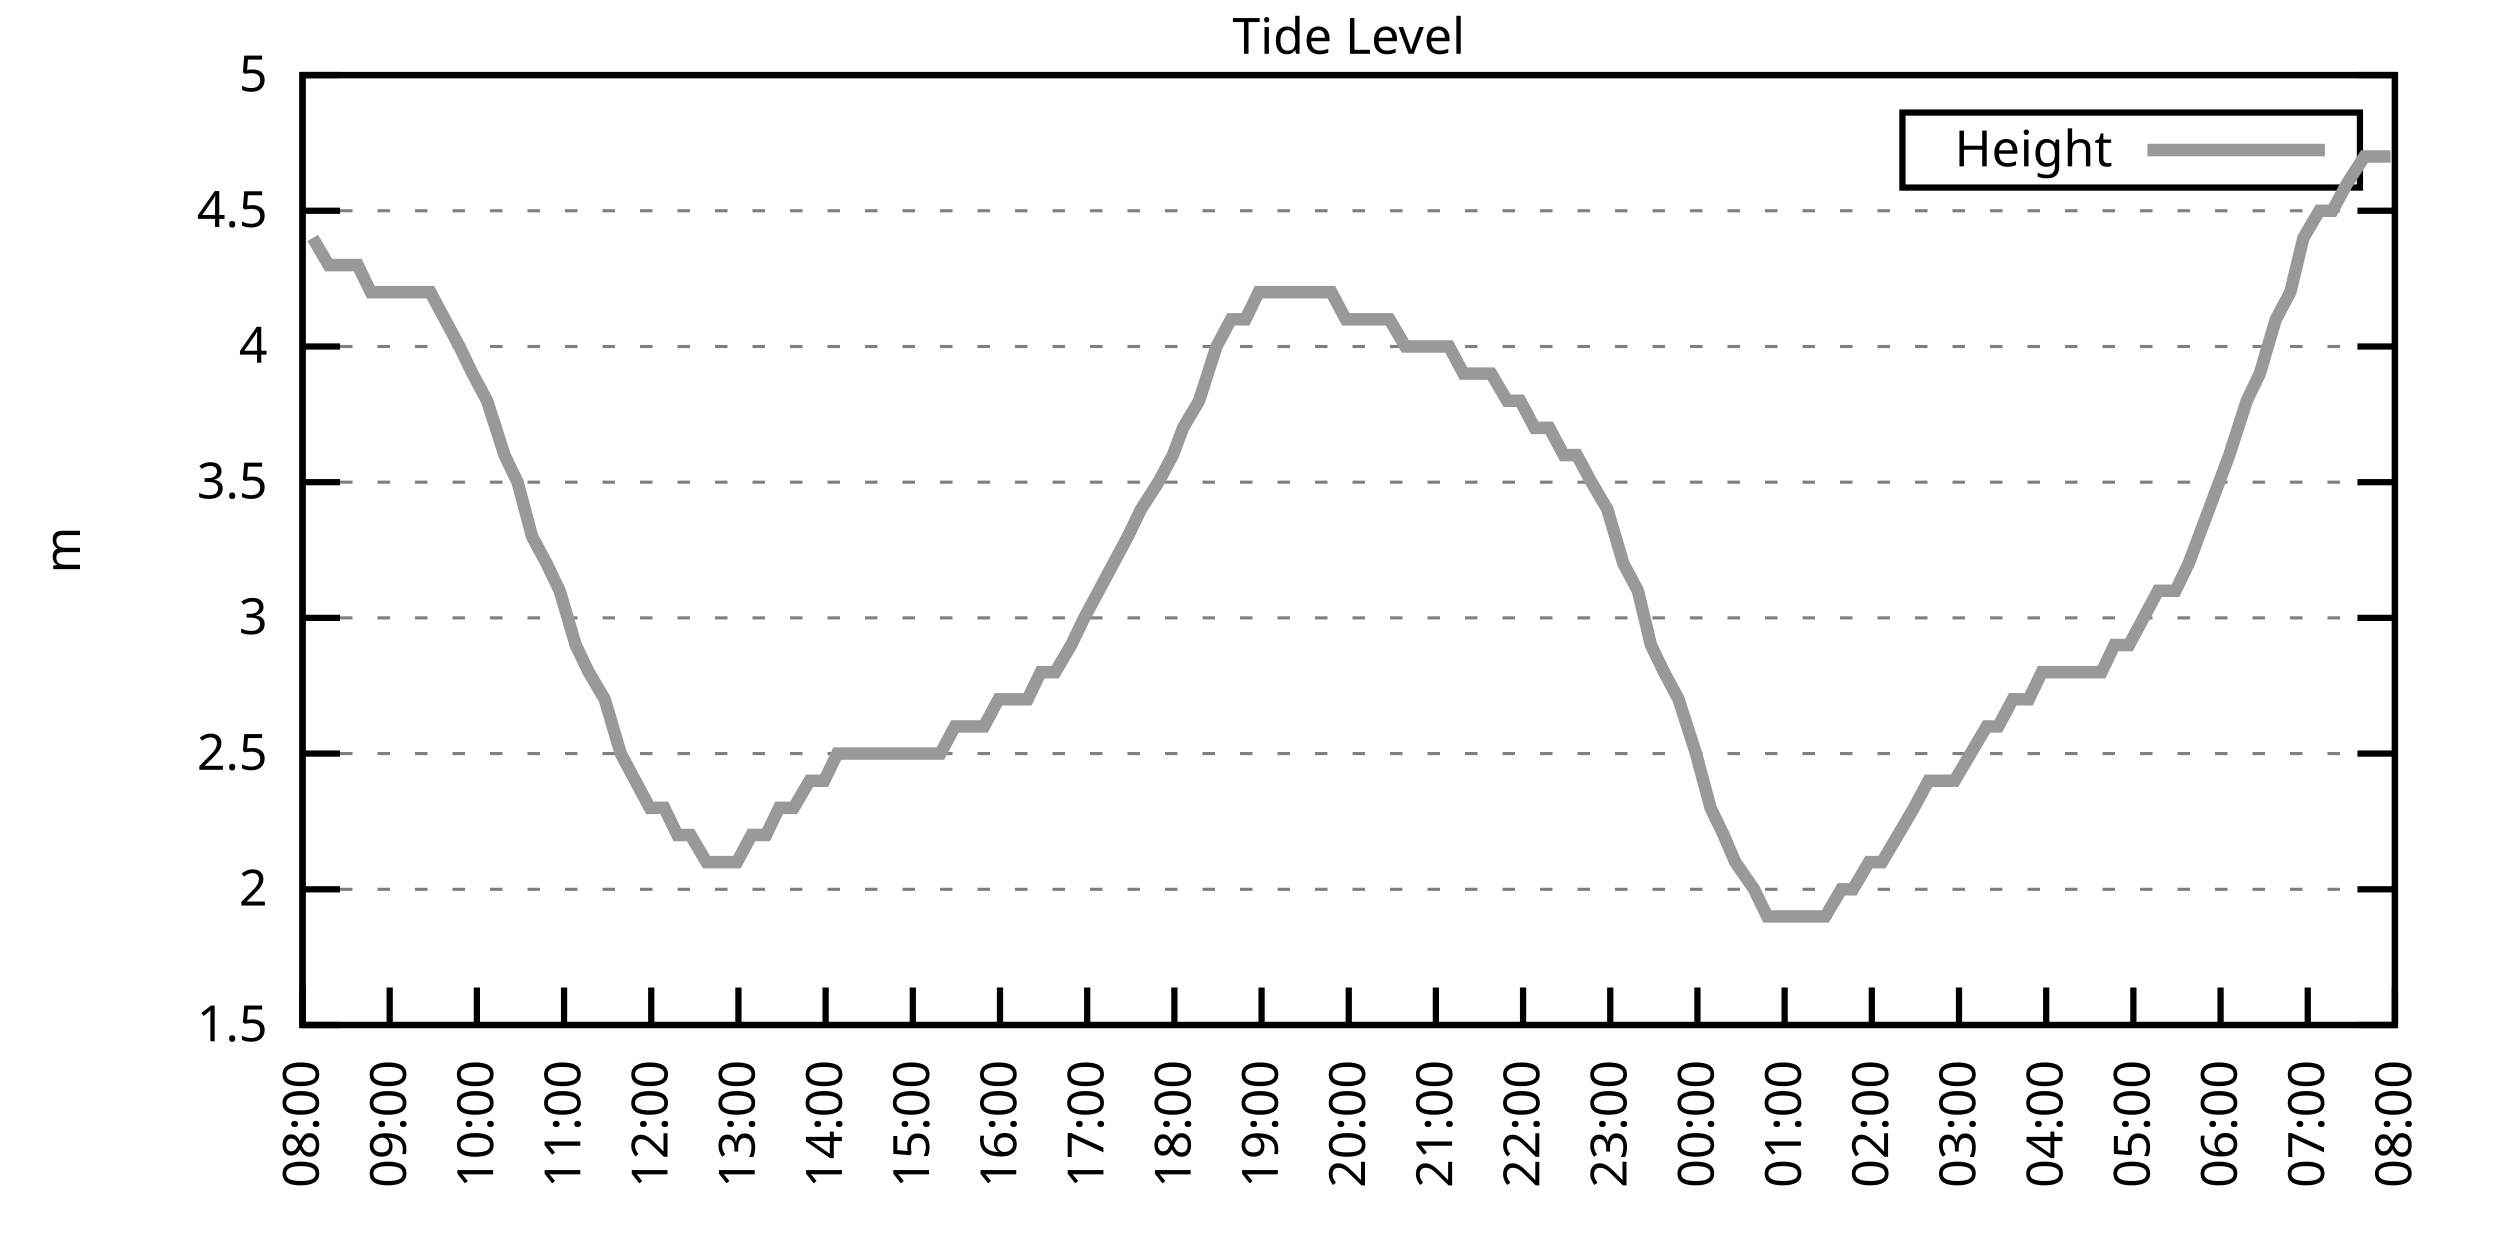
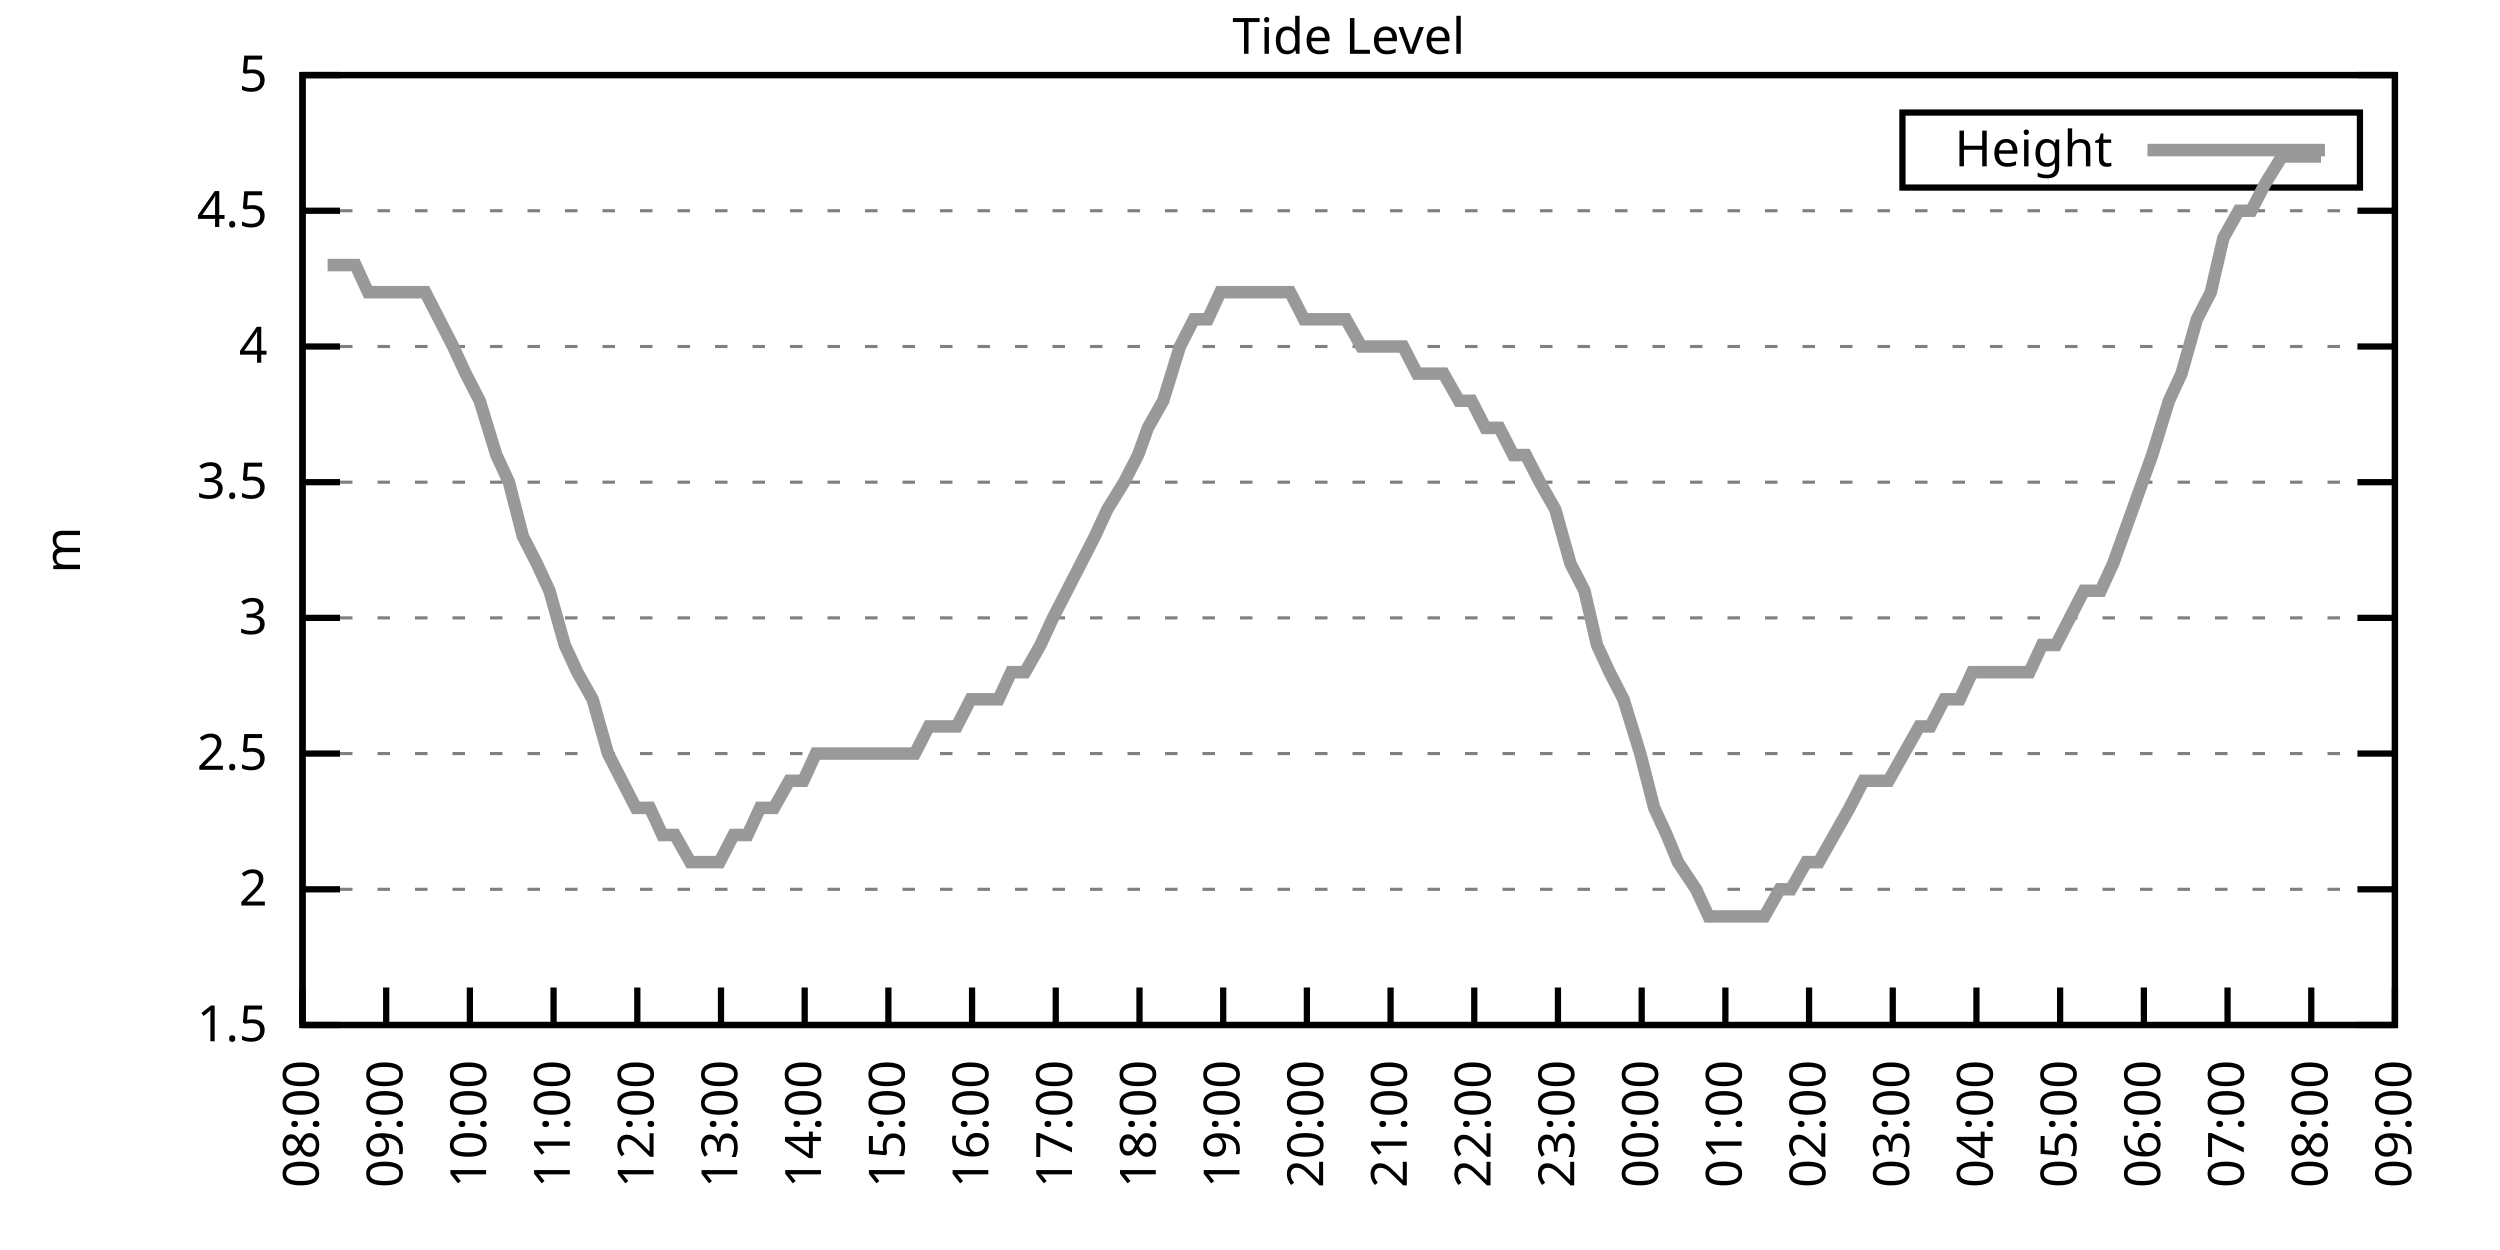
<svg xmlns="http://www.w3.org/2000/svg" xmlns:xlink="http://www.w3.org/1999/xlink" width="400" height="200" viewBox="0 0 400 200">
  <g id="gnuplot_canvas">
    <rect x="0" y="0" width="400" height="200" fill="none" />
    <defs>
      <circle id="gpDot" r="0.5" stroke-width="0.5" stroke="currentColor" />
      <path id="gpPt0" stroke-width="0.333" stroke="currentColor" d="M-1,0 h2 M0,-1 v2" />
      <path id="gpPt1" stroke-width="0.333" stroke="currentColor" d="M-1,-1 L1,1 M1,-1 L-1,1" />
      <path id="gpPt2" stroke-width="0.333" stroke="currentColor" d="M-1,0 L1,0 M0,-1 L0,1 M-1,-1 L1,1 M-1,1 L1,-1" />
      <rect id="gpPt3" stroke-width="0.333" stroke="currentColor" x="-1" y="-1" width="2" height="2" />
      <rect id="gpPt4" stroke-width="0.333" stroke="currentColor" fill="currentColor" x="-1" y="-1" width="2" height="2" />
      <circle id="gpPt5" stroke-width="0.333" stroke="currentColor" cx="0" cy="0" r="1" />
      <use xlink:href="#gpPt5" id="gpPt6" fill="currentColor" stroke="none" />
      <path id="gpPt7" stroke-width="0.333" stroke="currentColor" d="M0,-1.33 L-1.33,0.67 L1.33,0.67 z" />
      <use xlink:href="#gpPt7" id="gpPt8" fill="currentColor" stroke="none" />
      <use xlink:href="#gpPt7" id="gpPt9" stroke="currentColor" transform="rotate(180)" />
      <use xlink:href="#gpPt9" id="gpPt10" fill="currentColor" stroke="none" />
      <use xlink:href="#gpPt3" id="gpPt11" stroke="currentColor" transform="rotate(45)" />
      <use xlink:href="#gpPt11" id="gpPt12" fill="currentColor" stroke="none" />
      <path id="gpPt13" stroke-width="0.333" stroke="currentColor" d="M0,1.330 L1.265,0.411 L0.782,-1.067 L-0.782,-1.076 L-1.265,0.411 z" />
      <use xlink:href="#gpPt13" id="gpPt14" fill="currentColor" stroke="none" />
      <filter id="textbox" filterUnits="objectBoundingBox" x="0" y="0" height="1" width="1">
        <feFlood flood-color="white" flood-opacity="1" result="bgnd" />
        <feComposite in="SourceGraphic" in2="bgnd" operator="atop" />
      </filter>
      <filter id="greybox" filterUnits="objectBoundingBox" x="0" y="0" height="1" width="1">
        <feFlood flood-color="lightgrey" flood-opacity="1" result="grey" />
        <feComposite in="SourceGraphic" in2="grey" operator="atop" />
      </filter>
    </defs>
    <g fill="none" color="white" stroke="currentColor" stroke-width="1.00" stroke-linecap="butt" stroke-linejoin="miter">
</g>
    <g fill="none" color="black" stroke="currentColor" stroke-width="1.00" stroke-linecap="butt" stroke-linejoin="miter">
      <g stroke="none" shape-rendering="crispEdges">
        <polygon fill="rgb(255, 255, 255)" points="48.40,164.00 383.18,164.00 383.18,12.02 48.40,12.02 " />
      </g>
    </g>
    <g fill="none" color="black" stroke="currentColor" stroke-width="1.00" stroke-linecap="butt" stroke-linejoin="miter">
</g>
    <g fill="none" color="black" stroke="black" stroke-width="0.50" stroke-linecap="butt" stroke-linejoin="miter">
</g>
    <g fill="none" color="gray" stroke="currentColor" stroke-width="0.50" stroke-linecap="butt" stroke-linejoin="miter">
      <path stroke="gray" stroke-dasharray="2,4" class="gridline" d="M48.40,164.00 L383.19,164.00  " />
    </g>
    <g fill="none" color="gray" stroke="gray" stroke-width="1.00" stroke-linecap="butt" stroke-linejoin="miter">
</g>
    <g fill="none" color="black" stroke="currentColor" stroke-width="1.00" stroke-linecap="butt" stroke-linejoin="miter">
      <path stroke="black" d="M48.40,164.00 L54.40,164.00 M383.19,164.00 L377.19,164.00  " />
      <g transform="translate(42.80,166.60)" stroke="none" fill="black" font-family="Sans" font-size="8.00" text-anchor="end">
        <text>
          <tspan font-family="Sans"> 1.5</tspan>
        </text>
      </g>
    </g>
    <g fill="none" color="black" stroke="currentColor" stroke-width="1.00" stroke-linecap="butt" stroke-linejoin="miter">
</g>
    <g fill="none" color="black" stroke="black" stroke-width="0.50" stroke-linecap="butt" stroke-linejoin="miter">
</g>
    <g fill="none" color="gray" stroke="currentColor" stroke-width="0.50" stroke-linecap="butt" stroke-linejoin="miter">
      <path stroke="gray" stroke-dasharray="2,4" class="gridline" d="M48.40,142.29 L383.19,142.29  " />
    </g>
    <g fill="none" color="gray" stroke="gray" stroke-width="1.00" stroke-linecap="butt" stroke-linejoin="miter">
</g>
    <g fill="none" color="black" stroke="currentColor" stroke-width="1.00" stroke-linecap="butt" stroke-linejoin="miter">
      <path stroke="black" d="M48.40,142.29 L54.40,142.29 M383.19,142.29 L377.19,142.29  " />
      <g transform="translate(42.80,144.89)" stroke="none" fill="black" font-family="Sans" font-size="8.00" text-anchor="end">
        <text>
          <tspan font-family="Sans"> 2</tspan>
        </text>
      </g>
    </g>
    <g fill="none" color="black" stroke="currentColor" stroke-width="1.00" stroke-linecap="butt" stroke-linejoin="miter">
</g>
    <g fill="none" color="black" stroke="black" stroke-width="0.50" stroke-linecap="butt" stroke-linejoin="miter">
</g>
    <g fill="none" color="gray" stroke="currentColor" stroke-width="0.50" stroke-linecap="butt" stroke-linejoin="miter">
      <path stroke="gray" stroke-dasharray="2,4" class="gridline" d="M48.40,120.57 L383.19,120.57  " />
    </g>
    <g fill="none" color="gray" stroke="gray" stroke-width="1.00" stroke-linecap="butt" stroke-linejoin="miter">
</g>
    <g fill="none" color="black" stroke="currentColor" stroke-width="1.00" stroke-linecap="butt" stroke-linejoin="miter">
      <path stroke="black" d="M48.40,120.57 L54.40,120.57 M383.19,120.57 L377.19,120.57  " />
      <g transform="translate(42.80,123.17)" stroke="none" fill="black" font-family="Sans" font-size="8.00" text-anchor="end">
        <text>
          <tspan font-family="Sans"> 2.5</tspan>
        </text>
      </g>
    </g>
    <g fill="none" color="black" stroke="currentColor" stroke-width="1.00" stroke-linecap="butt" stroke-linejoin="miter">
</g>
    <g fill="none" color="black" stroke="black" stroke-width="0.50" stroke-linecap="butt" stroke-linejoin="miter">
</g>
    <g fill="none" color="gray" stroke="currentColor" stroke-width="0.50" stroke-linecap="butt" stroke-linejoin="miter">
      <path stroke="gray" stroke-dasharray="2,4" class="gridline" d="M48.40,98.86 L383.19,98.86  " />
    </g>
    <g fill="none" color="gray" stroke="gray" stroke-width="1.00" stroke-linecap="butt" stroke-linejoin="miter">
</g>
    <g fill="none" color="black" stroke="currentColor" stroke-width="1.00" stroke-linecap="butt" stroke-linejoin="miter">
      <path stroke="black" d="M48.40,98.86 L54.40,98.86 M383.19,98.86 L377.19,98.86  " />
      <g transform="translate(42.80,101.46)" stroke="none" fill="black" font-family="Sans" font-size="8.00" text-anchor="end">
        <text>
          <tspan font-family="Sans"> 3</tspan>
        </text>
      </g>
    </g>
    <g fill="none" color="black" stroke="currentColor" stroke-width="1.00" stroke-linecap="butt" stroke-linejoin="miter">
</g>
    <g fill="none" color="black" stroke="black" stroke-width="0.50" stroke-linecap="butt" stroke-linejoin="miter">
</g>
    <g fill="none" color="gray" stroke="currentColor" stroke-width="0.50" stroke-linecap="butt" stroke-linejoin="miter">
      <path stroke="gray" stroke-dasharray="2,4" class="gridline" d="M48.40,77.15 L383.19,77.15  " />
    </g>
    <g fill="none" color="gray" stroke="gray" stroke-width="1.00" stroke-linecap="butt" stroke-linejoin="miter">
</g>
    <g fill="none" color="black" stroke="currentColor" stroke-width="1.00" stroke-linecap="butt" stroke-linejoin="miter">
      <path stroke="black" d="M48.40,77.15 L54.40,77.15 M383.19,77.15 L377.19,77.15  " />
      <g transform="translate(42.80,79.75)" stroke="none" fill="black" font-family="Sans" font-size="8.00" text-anchor="end">
        <text>
          <tspan font-family="Sans"> 3.5</tspan>
        </text>
      </g>
    </g>
    <g fill="none" color="black" stroke="currentColor" stroke-width="1.00" stroke-linecap="butt" stroke-linejoin="miter">
</g>
    <g fill="none" color="black" stroke="black" stroke-width="0.50" stroke-linecap="butt" stroke-linejoin="miter">
</g>
    <g fill="none" color="gray" stroke="currentColor" stroke-width="0.50" stroke-linecap="butt" stroke-linejoin="miter">
      <path stroke="gray" stroke-dasharray="2,4" class="gridline" d="M48.40,55.44 L383.19,55.44  " />
    </g>
    <g fill="none" color="gray" stroke="gray" stroke-width="1.00" stroke-linecap="butt" stroke-linejoin="miter">
</g>
    <g fill="none" color="black" stroke="currentColor" stroke-width="1.00" stroke-linecap="butt" stroke-linejoin="miter">
      <path stroke="black" d="M48.40,55.44 L54.40,55.44 M383.19,55.44 L377.19,55.44  " />
      <g transform="translate(42.80,58.04)" stroke="none" fill="black" font-family="Sans" font-size="8.00" text-anchor="end">
        <text>
          <tspan font-family="Sans"> 4</tspan>
        </text>
      </g>
    </g>
    <g fill="none" color="black" stroke="currentColor" stroke-width="1.00" stroke-linecap="butt" stroke-linejoin="miter">
</g>
    <g fill="none" color="black" stroke="black" stroke-width="0.50" stroke-linecap="butt" stroke-linejoin="miter">
</g>
    <g fill="none" color="gray" stroke="currentColor" stroke-width="0.50" stroke-linecap="butt" stroke-linejoin="miter">
      <path stroke="gray" stroke-dasharray="2,4" class="gridline" d="M48.40,33.72 L383.19,33.72  " />
    </g>
    <g fill="none" color="gray" stroke="gray" stroke-width="1.00" stroke-linecap="butt" stroke-linejoin="miter">
</g>
    <g fill="none" color="black" stroke="currentColor" stroke-width="1.00" stroke-linecap="butt" stroke-linejoin="miter">
      <path stroke="black" d="M48.40,33.72 L54.40,33.72 M383.19,33.72 L377.19,33.72  " />
      <g transform="translate(42.80,36.32)" stroke="none" fill="black" font-family="Sans" font-size="8.00" text-anchor="end">
        <text>
          <tspan font-family="Sans"> 4.5</tspan>
        </text>
      </g>
    </g>
    <g fill="none" color="black" stroke="currentColor" stroke-width="1.00" stroke-linecap="butt" stroke-linejoin="miter">
</g>
    <g fill="none" color="black" stroke="black" stroke-width="0.50" stroke-linecap="butt" stroke-linejoin="miter">
</g>
    <g fill="none" color="gray" stroke="currentColor" stroke-width="0.50" stroke-linecap="butt" stroke-linejoin="miter">
      <path stroke="gray" stroke-dasharray="2,4" class="gridline" d="M48.40,12.01 L383.19,12.01  " />
    </g>
    <g fill="none" color="gray" stroke="gray" stroke-width="1.00" stroke-linecap="butt" stroke-linejoin="miter">
</g>
    <g fill="none" color="black" stroke="currentColor" stroke-width="1.00" stroke-linecap="butt" stroke-linejoin="miter">
      <path stroke="black" d="M48.40,12.01 L54.40,12.01 M383.19,12.01 L377.19,12.01  " />
      <g transform="translate(42.80,14.61)" stroke="none" fill="black" font-family="Sans" font-size="8.00" text-anchor="end">
        <text>
          <tspan font-family="Sans"> 5</tspan>
        </text>
      </g>
    </g>
    <g fill="none" color="black" stroke="currentColor" stroke-width="1.00" stroke-linecap="butt" stroke-linejoin="miter">
      <path stroke="black" d="M48.40,164.00 L48.40,158.00  " />
      <g transform="translate(51.00,169.60) rotate(270.00)" stroke="none" fill="black" font-family="Sans" font-size="8.00" text-anchor="end">
        <text>
          <tspan font-family="Sans">08:00</tspan>
        </text>
      </g>
    </g>
    <g fill="none" color="black" stroke="currentColor" stroke-width="1.00" stroke-linecap="butt" stroke-linejoin="miter">
-       <path stroke="black" d="M62.35,164.00 L62.35,158.00  " />
-       <g transform="translate(64.95,169.60) rotate(270.00)" stroke="none" fill="black" font-family="Sans" font-size="8.00" text-anchor="end">
+       <path stroke="black" d="M61.79,164.00 L61.79,158.00  " />
+       <g transform="translate(64.39,169.60) rotate(270.00)" stroke="none" fill="black" font-family="Sans" font-size="8.00" text-anchor="end">
        <text>
          <tspan font-family="Sans">09:00</tspan>
        </text>
      </g>
    </g>
    <g fill="none" color="black" stroke="currentColor" stroke-width="1.00" stroke-linecap="butt" stroke-linejoin="miter">
-       <path stroke="black" d="M76.30,164.00 L76.30,158.00  " />
-       <g transform="translate(78.90,169.60) rotate(270.00)" stroke="none" fill="black" font-family="Sans" font-size="8.00" text-anchor="end">
+       <path stroke="black" d="M75.18,164.00 L75.18,158.00  " />
+       <g transform="translate(77.78,169.60) rotate(270.00)" stroke="none" fill="black" font-family="Sans" font-size="8.00" text-anchor="end">
        <text>
          <tspan font-family="Sans">10:00</tspan>
        </text>
      </g>
    </g>
    <g fill="none" color="black" stroke="currentColor" stroke-width="1.00" stroke-linecap="butt" stroke-linejoin="miter">
-       <path stroke="black" d="M90.25,164.00 L90.25,158.00  " />
-       <g transform="translate(92.85,169.60) rotate(270.00)" stroke="none" fill="black" font-family="Sans" font-size="8.00" text-anchor="end">
+       <path stroke="black" d="M88.57,164.00 L88.57,158.00  " />
+       <g transform="translate(91.17,169.60) rotate(270.00)" stroke="none" fill="black" font-family="Sans" font-size="8.00" text-anchor="end">
        <text>
          <tspan font-family="Sans">11:00</tspan>
        </text>
      </g>
    </g>
    <g fill="none" color="black" stroke="currentColor" stroke-width="1.00" stroke-linecap="butt" stroke-linejoin="miter">
-       <path stroke="black" d="M104.20,164.00 L104.20,158.00  " />
-       <g transform="translate(106.80,169.60) rotate(270.00)" stroke="none" fill="black" font-family="Sans" font-size="8.00" text-anchor="end">
+       <path stroke="black" d="M101.97,164.00 L101.97,158.00  " />
+       <g transform="translate(104.57,169.60) rotate(270.00)" stroke="none" fill="black" font-family="Sans" font-size="8.00" text-anchor="end">
        <text>
          <tspan font-family="Sans">12:00</tspan>
        </text>
      </g>
    </g>
    <g fill="none" color="black" stroke="currentColor" stroke-width="1.00" stroke-linecap="butt" stroke-linejoin="miter">
-       <path stroke="black" d="M118.15,164.00 L118.15,158.00  " />
-       <g transform="translate(120.75,169.60) rotate(270.00)" stroke="none" fill="black" font-family="Sans" font-size="8.00" text-anchor="end">
+       <path stroke="black" d="M115.36,164.00 L115.36,158.00  " />
+       <g transform="translate(117.96,169.60) rotate(270.00)" stroke="none" fill="black" font-family="Sans" font-size="8.00" text-anchor="end">
        <text>
          <tspan font-family="Sans">13:00</tspan>
        </text>
      </g>
    </g>
    <g fill="none" color="black" stroke="currentColor" stroke-width="1.00" stroke-linecap="butt" stroke-linejoin="miter">
-       <path stroke="black" d="M132.10,164.00 L132.10,158.00  " />
-       <g transform="translate(134.70,169.60) rotate(270.00)" stroke="none" fill="black" font-family="Sans" font-size="8.00" text-anchor="end">
+       <path stroke="black" d="M128.75,164.00 L128.75,158.00  " />
+       <g transform="translate(131.35,169.60) rotate(270.00)" stroke="none" fill="black" font-family="Sans" font-size="8.00" text-anchor="end">
        <text>
          <tspan font-family="Sans">14:00</tspan>
        </text>
      </g>
    </g>
    <g fill="none" color="black" stroke="currentColor" stroke-width="1.00" stroke-linecap="butt" stroke-linejoin="miter">
-       <path stroke="black" d="M146.05,164.00 L146.05,158.00  " />
-       <g transform="translate(148.65,169.60) rotate(270.00)" stroke="none" fill="black" font-family="Sans" font-size="8.00" text-anchor="end">
+       <path stroke="black" d="M142.14,164.00 L142.14,158.00  " />
+       <g transform="translate(144.74,169.60) rotate(270.00)" stroke="none" fill="black" font-family="Sans" font-size="8.00" text-anchor="end">
        <text>
          <tspan font-family="Sans">15:00</tspan>
        </text>
      </g>
    </g>
    <g fill="none" color="black" stroke="currentColor" stroke-width="1.00" stroke-linecap="butt" stroke-linejoin="miter">
-       <path stroke="black" d="M160.00,164.00 L160.00,158.00  " />
-       <g transform="translate(162.60,169.60) rotate(270.00)" stroke="none" fill="black" font-family="Sans" font-size="8.00" text-anchor="end">
+       <path stroke="black" d="M155.53,164.00 L155.53,158.00  " />
+       <g transform="translate(158.13,169.60) rotate(270.00)" stroke="none" fill="black" font-family="Sans" font-size="8.00" text-anchor="end">
        <text>
          <tspan font-family="Sans">16:00</tspan>
        </text>
      </g>
    </g>
    <g fill="none" color="black" stroke="currentColor" stroke-width="1.00" stroke-linecap="butt" stroke-linejoin="miter">
-       <path stroke="black" d="M173.95,164.00 L173.95,158.00  " />
-       <g transform="translate(176.55,169.60) rotate(270.00)" stroke="none" fill="black" font-family="Sans" font-size="8.00" text-anchor="end">
+       <path stroke="black" d="M168.92,164.00 L168.92,158.00  " />
+       <g transform="translate(171.52,169.60) rotate(270.00)" stroke="none" fill="black" font-family="Sans" font-size="8.00" text-anchor="end">
        <text>
          <tspan font-family="Sans">17:00</tspan>
        </text>
      </g>
    </g>
    <g fill="none" color="black" stroke="currentColor" stroke-width="1.00" stroke-linecap="butt" stroke-linejoin="miter">
-       <path stroke="black" d="M187.90,164.00 L187.90,158.00  " />
-       <g transform="translate(190.50,169.60) rotate(270.00)" stroke="none" fill="black" font-family="Sans" font-size="8.00" text-anchor="end">
+       <path stroke="black" d="M182.32,164.00 L182.32,158.00  " />
+       <g transform="translate(184.92,169.60) rotate(270.00)" stroke="none" fill="black" font-family="Sans" font-size="8.00" text-anchor="end">
        <text>
          <tspan font-family="Sans">18:00</tspan>
        </text>
      </g>
    </g>
    <g fill="none" color="black" stroke="currentColor" stroke-width="1.00" stroke-linecap="butt" stroke-linejoin="miter">
-       <path stroke="black" d="M201.85,164.00 L201.85,158.00  " />
-       <g transform="translate(204.45,169.60) rotate(270.00)" stroke="none" fill="black" font-family="Sans" font-size="8.00" text-anchor="end">
+       <path stroke="black" d="M195.71,164.00 L195.71,158.00  " />
+       <g transform="translate(198.31,169.60) rotate(270.00)" stroke="none" fill="black" font-family="Sans" font-size="8.00" text-anchor="end">
        <text>
          <tspan font-family="Sans">19:00</tspan>
        </text>
      </g>
    </g>
    <g fill="none" color="black" stroke="currentColor" stroke-width="1.00" stroke-linecap="butt" stroke-linejoin="miter">
-       <path stroke="black" d="M215.80,164.00 L215.80,158.00  " />
-       <g transform="translate(218.40,169.60) rotate(270.00)" stroke="none" fill="black" font-family="Sans" font-size="8.00" text-anchor="end">
+       <path stroke="black" d="M209.10,164.00 L209.10,158.00  " />
+       <g transform="translate(211.70,169.60) rotate(270.00)" stroke="none" fill="black" font-family="Sans" font-size="8.00" text-anchor="end">
        <text>
          <tspan font-family="Sans">20:00</tspan>
        </text>
      </g>
    </g>
    <g fill="none" color="black" stroke="currentColor" stroke-width="1.00" stroke-linecap="butt" stroke-linejoin="miter">
-       <path stroke="black" d="M229.74,164.00 L229.74,158.00  " />
-       <g transform="translate(232.34,169.60) rotate(270.00)" stroke="none" fill="black" font-family="Sans" font-size="8.00" text-anchor="end">
+       <path stroke="black" d="M222.49,164.00 L222.49,158.00  " />
+       <g transform="translate(225.09,169.60) rotate(270.00)" stroke="none" fill="black" font-family="Sans" font-size="8.00" text-anchor="end">
        <text>
          <tspan font-family="Sans">21:00</tspan>
        </text>
      </g>
    </g>
    <g fill="none" color="black" stroke="currentColor" stroke-width="1.00" stroke-linecap="butt" stroke-linejoin="miter">
-       <path stroke="black" d="M243.69,164.00 L243.69,158.00  " />
-       <g transform="translate(246.29,169.60) rotate(270.00)" stroke="none" fill="black" font-family="Sans" font-size="8.00" text-anchor="end">
+       <path stroke="black" d="M235.88,164.00 L235.88,158.00  " />
+       <g transform="translate(238.48,169.60) rotate(270.00)" stroke="none" fill="black" font-family="Sans" font-size="8.00" text-anchor="end">
        <text>
          <tspan font-family="Sans">22:00</tspan>
        </text>
      </g>
    </g>
    <g fill="none" color="black" stroke="currentColor" stroke-width="1.00" stroke-linecap="butt" stroke-linejoin="miter">
-       <path stroke="black" d="M257.64,164.00 L257.64,158.00  " />
-       <g transform="translate(260.24,169.60) rotate(270.00)" stroke="none" fill="black" font-family="Sans" font-size="8.00" text-anchor="end">
+       <path stroke="black" d="M249.27,164.00 L249.27,158.00  " />
+       <g transform="translate(251.87,169.60) rotate(270.00)" stroke="none" fill="black" font-family="Sans" font-size="8.00" text-anchor="end">
        <text>
          <tspan font-family="Sans">23:00</tspan>
        </text>
      </g>
    </g>
    <g fill="none" color="black" stroke="currentColor" stroke-width="1.00" stroke-linecap="butt" stroke-linejoin="miter">
-       <path stroke="black" d="M271.59,164.00 L271.59,158.00  " />
-       <g transform="translate(274.19,169.60) rotate(270.00)" stroke="none" fill="black" font-family="Sans" font-size="8.00" text-anchor="end">
+       <path stroke="black" d="M262.67,164.00 L262.67,158.00  " />
+       <g transform="translate(265.27,169.60) rotate(270.00)" stroke="none" fill="black" font-family="Sans" font-size="8.00" text-anchor="end">
        <text>
          <tspan font-family="Sans">00:00</tspan>
        </text>
      </g>
    </g>
    <g fill="none" color="black" stroke="currentColor" stroke-width="1.00" stroke-linecap="butt" stroke-linejoin="miter">
-       <path stroke="black" d="M285.54,164.00 L285.54,158.00  " />
-       <g transform="translate(288.14,169.60) rotate(270.00)" stroke="none" fill="black" font-family="Sans" font-size="8.00" text-anchor="end">
+       <path stroke="black" d="M276.06,164.00 L276.06,158.00  " />
+       <g transform="translate(278.66,169.60) rotate(270.00)" stroke="none" fill="black" font-family="Sans" font-size="8.00" text-anchor="end">
        <text>
          <tspan font-family="Sans">01:00</tspan>
        </text>
      </g>
    </g>
    <g fill="none" color="black" stroke="currentColor" stroke-width="1.00" stroke-linecap="butt" stroke-linejoin="miter">
-       <path stroke="black" d="M299.49,164.00 L299.49,158.00  " />
-       <g transform="translate(302.09,169.60) rotate(270.00)" stroke="none" fill="black" font-family="Sans" font-size="8.00" text-anchor="end">
+       <path stroke="black" d="M289.45,164.00 L289.45,158.00  " />
+       <g transform="translate(292.05,169.60) rotate(270.00)" stroke="none" fill="black" font-family="Sans" font-size="8.00" text-anchor="end">
        <text>
          <tspan font-family="Sans">02:00</tspan>
        </text>
      </g>
    </g>
    <g fill="none" color="black" stroke="currentColor" stroke-width="1.00" stroke-linecap="butt" stroke-linejoin="miter">
-       <path stroke="black" d="M313.44,164.00 L313.44,158.00  " />
-       <g transform="translate(316.04,169.60) rotate(270.00)" stroke="none" fill="black" font-family="Sans" font-size="8.00" text-anchor="end">
+       <path stroke="black" d="M302.84,164.00 L302.84,158.00  " />
+       <g transform="translate(305.44,169.60) rotate(270.00)" stroke="none" fill="black" font-family="Sans" font-size="8.00" text-anchor="end">
        <text>
          <tspan font-family="Sans">03:00</tspan>
        </text>
      </g>
    </g>
    <g fill="none" color="black" stroke="currentColor" stroke-width="1.00" stroke-linecap="butt" stroke-linejoin="miter">
-       <path stroke="black" d="M327.39,164.00 L327.39,158.00  " />
-       <g transform="translate(329.99,169.60) rotate(270.00)" stroke="none" fill="black" font-family="Sans" font-size="8.00" text-anchor="end">
+       <path stroke="black" d="M316.23,164.00 L316.23,158.00  " />
+       <g transform="translate(318.83,169.60) rotate(270.00)" stroke="none" fill="black" font-family="Sans" font-size="8.00" text-anchor="end">
        <text>
          <tspan font-family="Sans">04:00</tspan>
        </text>
      </g>
    </g>
    <g fill="none" color="black" stroke="currentColor" stroke-width="1.00" stroke-linecap="butt" stroke-linejoin="miter">
-       <path stroke="black" d="M341.34,164.00 L341.34,158.00  " />
-       <g transform="translate(343.94,169.60) rotate(270.00)" stroke="none" fill="black" font-family="Sans" font-size="8.00" text-anchor="end">
+       <path stroke="black" d="M329.62,164.00 L329.62,158.00  " />
+       <g transform="translate(332.22,169.60) rotate(270.00)" stroke="none" fill="black" font-family="Sans" font-size="8.00" text-anchor="end">
        <text>
          <tspan font-family="Sans">05:00</tspan>
        </text>
      </g>
    </g>
    <g fill="none" color="black" stroke="currentColor" stroke-width="1.00" stroke-linecap="butt" stroke-linejoin="miter">
-       <path stroke="black" d="M355.29,164.00 L355.29,158.00  " />
-       <g transform="translate(357.89,169.60) rotate(270.00)" stroke="none" fill="black" font-family="Sans" font-size="8.00" text-anchor="end">
+       <path stroke="black" d="M343.02,164.00 L343.02,158.00  " />
+       <g transform="translate(345.62,169.60) rotate(270.00)" stroke="none" fill="black" font-family="Sans" font-size="8.00" text-anchor="end">
        <text>
          <tspan font-family="Sans">06:00</tspan>
        </text>
      </g>
    </g>
    <g fill="none" color="black" stroke="currentColor" stroke-width="1.00" stroke-linecap="butt" stroke-linejoin="miter">
-       <path stroke="black" d="M369.24,164.00 L369.24,158.00  " />
-       <g transform="translate(371.84,169.60) rotate(270.00)" stroke="none" fill="black" font-family="Sans" font-size="8.00" text-anchor="end">
+       <path stroke="black" d="M356.41,164.00 L356.41,158.00  " />
+       <g transform="translate(359.01,169.60) rotate(270.00)" stroke="none" fill="black" font-family="Sans" font-size="8.00" text-anchor="end">
        <text>
          <tspan font-family="Sans">07:00</tspan>
+         </text>
+       </g>
+     </g>
+     <g fill="none" color="black" stroke="currentColor" stroke-width="1.00" stroke-linecap="butt" stroke-linejoin="miter">
+       <path stroke="black" d="M369.80,164.00 L369.80,158.00  " />
+       <g transform="translate(372.40,169.60) rotate(270.00)" stroke="none" fill="black" font-family="Sans" font-size="8.00" text-anchor="end">
+         <text>
+           <tspan font-family="Sans">08:00</tspan>
        </text>
      </g>
    </g>
    <g fill="none" color="black" stroke="currentColor" stroke-width="1.00" stroke-linecap="butt" stroke-linejoin="miter">
      <path stroke="black" d="M383.19,164.00 L383.19,158.00  " />
      <g transform="translate(385.79,169.60) rotate(270.00)" stroke="none" fill="black" font-family="Sans" font-size="8.00" text-anchor="end">
        <text>
-           <tspan font-family="Sans">08:00</tspan>
+           <tspan font-family="Sans">09:00</tspan>
        </text>
      </g>
    </g>
    <g fill="none" color="black" stroke="currentColor" stroke-width="1.00" stroke-linecap="butt" stroke-linejoin="miter">
</g>
    <g fill="none" color="black" stroke="currentColor" stroke-width="1.00" stroke-linecap="butt" stroke-linejoin="miter">
      <path stroke="black" d="M48.40,12.01 L48.40,164.00 L383.19,164.00 L383.19,12.01 L48.40,12.01 Z  " />
    </g>
    <g fill="none" color="black" stroke="currentColor" stroke-width="1.00" stroke-linecap="butt" stroke-linejoin="miter">
</g>
    <g fill="none" color="black" stroke="currentColor" stroke-width="1.00" stroke-linecap="butt" stroke-linejoin="miter">
      <path stroke="black" d="M304.39,30.01 L304.39,18.01 L377.59,18.01 L377.59,30.01 L304.39,30.01 Z  " />
    </g>
    <g id="Tide_level_plot_1">
      <g fill="none" color="white" stroke="black" stroke-width="2.00" stroke-linecap="butt" stroke-linejoin="miter">
</g>
      <g fill="none" color="black" stroke="currentColor" stroke-width="2.00" stroke-linecap="butt" stroke-linejoin="miter">
        <g transform="translate(337.99,26.61)" stroke="none" fill="black" font-family="Sans" font-size="8.00" text-anchor="end">
          <text>
            <tspan font-family="Sans">Height</tspan>
          </text>
        </g>
      </g>
      <g fill="none" color="black" stroke="currentColor" stroke-width="2.00" stroke-linecap="butt" stroke-linejoin="miter">
-         <path stroke="rgb(153, 153, 153)" d="M343.59,24.01 L371.99,24.01 M50.03,38.07 L52.58,42.41 L54.91,42.41 L57.23,42.41 L59.33,46.75 L61.88,46.75   L63.98,46.75 L66.30,46.75 L68.86,46.75 L71.18,51.09 L73.51,55.44 L75.60,59.78 L77.93,64.12 L80.72,72.81   L82.81,77.15 L85.13,85.83 L87.46,90.18 L89.55,94.52 L92.11,103.20 L94.20,107.55 L96.76,111.89 L99.32,120.57   L101.64,124.92 L103.97,129.26 L106.29,129.26 L108.38,133.60 L110.48,133.60 L113.03,137.94 L115.59,137.94 L117.92,137.94   L120.24,133.60 L122.57,133.60 L124.66,129.26 L126.98,129.26 L129.54,124.92 L131.87,124.92 L133.96,120.57 L136.05,120.57   L138.61,120.57 L141.16,120.57 L143.49,120.57 L145.81,120.57 L148.14,120.57 L150.46,120.57 L152.79,116.23 L155.11,116.23   L157.44,116.23 L159.76,111.89 L162.09,111.89 L164.41,111.89 L166.51,107.55 L168.83,107.55 L171.39,103.20 L173.48,98.86   L175.81,94.52 L178.13,90.18 L180.46,85.83 L182.55,81.49 L185.34,77.15 L187.66,72.81 L189.29,68.46 L191.85,64.12   L194.64,55.44 L196.96,51.09 L199.29,51.09 L201.38,46.75 L203.71,46.75 L206.03,46.75 L208.59,46.75 L210.68,46.75   L213.01,46.75 L215.33,51.09 L217.42,51.09 L220.21,51.09 L222.30,51.09 L224.86,55.44 L227.19,55.44 L229.51,55.44   L231.84,55.44 L234.16,59.78 L236.49,59.78 L238.58,59.78 L241.14,64.12 L243.23,64.12 L245.55,68.46 L247.88,68.46   L250.20,72.81 L252.30,72.81 L254.62,77.15 L257.18,81.49 L259.74,90.18 L262.06,94.52 L264.15,103.20 L266.25,107.55   L268.57,111.89 L271.36,120.57 L273.69,129.26 L275.78,133.60 L277.64,137.94 L280.66,142.29 L282.75,146.63 L285.08,146.63   L286.94,146.63 L289.96,146.63 L292.05,146.63 L294.61,142.29 L296.47,142.29 L299.03,137.94 L301.12,137.94 L303.68,133.60   L306.23,129.26 L308.56,124.92 L310.88,124.92 L312.74,124.92 L315.30,120.57 L317.86,116.23 L319.72,116.23 L322.04,111.89   L324.60,111.89 L326.69,107.55 L329.25,107.55 L331.81,107.55 L333.90,107.55 L336.23,107.55 L338.32,103.20 L340.64,103.20   L342.97,98.86 L345.29,94.52 L348.08,94.52 L350.18,90.18 L355.06,77.15 L356.69,72.81 L359.48,64.12 L361.57,59.78   L364.13,51.09 L366.45,46.75 L368.54,38.07 L371.10,33.72 L373.19,33.72 L375.52,29.38 L378.31,25.04 L382.49,25.04    " />
+         <path stroke="rgb(153, 153, 153)" d="M343.59,24.01 L371.99,24.01 M52.42,42.41 L54.65,42.41 L56.88,42.41 L58.89,46.75 L61.35,46.75 L63.35,46.75   L65.59,46.75 L68.04,46.75 L70.27,51.09 L72.50,55.44 L74.51,59.78 L76.75,64.12 L79.42,72.81 L81.43,77.15   L83.66,85.83 L85.90,90.18 L87.91,94.52 L90.36,103.20 L92.37,107.55 L94.82,111.89 L97.28,120.57 L99.51,124.92   L101.74,129.26 L103.98,129.26 L105.98,133.60 L107.99,133.60 L110.45,137.94 L112.90,137.94 L115.13,137.94 L117.37,133.60   L119.60,133.60 L121.61,129.26 L123.84,129.26 L126.29,124.92 L128.53,124.92 L130.54,120.57 L132.54,120.57 L135.00,120.57   L137.45,120.57 L139.69,120.57 L141.92,120.57 L144.15,120.57 L146.38,120.57 L148.61,116.23 L150.85,116.23 L153.08,116.23   L155.31,111.89 L157.54,111.89 L159.77,111.89 L161.78,107.55 L164.01,107.55 L166.47,103.20 L168.48,98.86 L170.71,94.52   L172.94,90.18 L175.17,85.83 L177.18,81.49 L179.86,77.15 L182.09,72.81 L183.66,68.46 L186.11,64.12 L188.79,55.44   L191.02,51.09 L193.25,51.09 L195.26,46.75 L197.49,46.75 L199.73,46.75 L202.18,46.75 L204.19,46.75 L206.42,46.75   L208.65,51.09 L210.66,51.09 L213.34,51.09 L215.35,51.09 L217.80,55.44 L220.04,55.44 L222.27,55.44 L224.50,55.44   L226.73,59.78 L228.96,59.78 L230.97,59.78 L233.43,64.12 L235.44,64.12 L237.67,68.46 L239.90,68.46 L242.13,72.81   L244.14,72.81 L246.37,77.15 L248.83,81.49 L251.28,90.18 L253.51,94.52 L255.52,103.20 L257.53,107.55 L259.76,111.89   L262.44,120.57 L264.67,129.26 L266.68,133.60 L268.47,137.94 L271.37,142.29 L273.38,146.63 L275.61,146.63 L277.40,146.63   L280.30,146.63 L282.31,146.63 L284.76,142.29 L286.55,142.29 L289.00,137.94 L291.01,137.94 L293.47,133.60 L295.92,129.26   L298.15,124.92 L300.39,124.92 L302.17,124.92 L304.63,120.57 L307.08,116.23 L308.87,116.23 L311.10,111.89 L313.55,111.89   L315.56,107.55 L318.02,107.55 L320.47,107.55 L322.48,107.55 L324.71,107.55 L326.72,103.20 L328.95,103.20 L331.19,98.86   L333.42,94.52 L336.10,94.52 L338.10,90.18 L342.79,77.15 L344.35,72.81 L347.03,64.12 L349.04,59.78 L351.50,51.09   L353.73,46.75 L355.74,38.07 L358.19,33.72 L360.20,33.72 L362.43,29.38 L365.11,25.04 L369.13,25.04 L371.36,25.04    " />
      </g>
    </g>
    <g fill="none" color="black" stroke="currentColor" stroke-width="2.00" stroke-linecap="butt" stroke-linejoin="miter">
</g>
    <g fill="none" color="black" stroke="black" stroke-width="1.00" stroke-linecap="butt" stroke-linejoin="miter">
</g>
    <g fill="none" color="black" stroke="currentColor" stroke-width="1.00" stroke-linecap="butt" stroke-linejoin="miter">
      <path stroke="black" d="M48.40,12.01 L48.40,164.00 L383.19,164.00 L383.19,12.01 L48.40,12.01 Z  " />
      <g transform="translate(12.80,88.01) rotate(270.00)" stroke="none" fill="black" font-family="Sans" font-size="8.00" text-anchor="middle">
        <text>
          <tspan font-family="Sans">m</tspan>
        </text>
      </g>
    </g>
    <g fill="none" color="black" stroke="currentColor" stroke-width="1.00" stroke-linecap="butt" stroke-linejoin="miter">
</g>
    <g fill="none" color="black" stroke="currentColor" stroke-width="1.00" stroke-linecap="butt" stroke-linejoin="miter">
      <g transform="translate(215.79,8.61)" stroke="none" fill="black" font-family="Sans" font-size="8.00" text-anchor="middle">
        <text>
          <tspan font-family="Sans">Tide Level</tspan>
        </text>
      </g>
    </g>
    <g fill="none" color="black" stroke="currentColor" stroke-width="1.00" stroke-linecap="butt" stroke-linejoin="miter">
</g>
  </g>
</svg>
